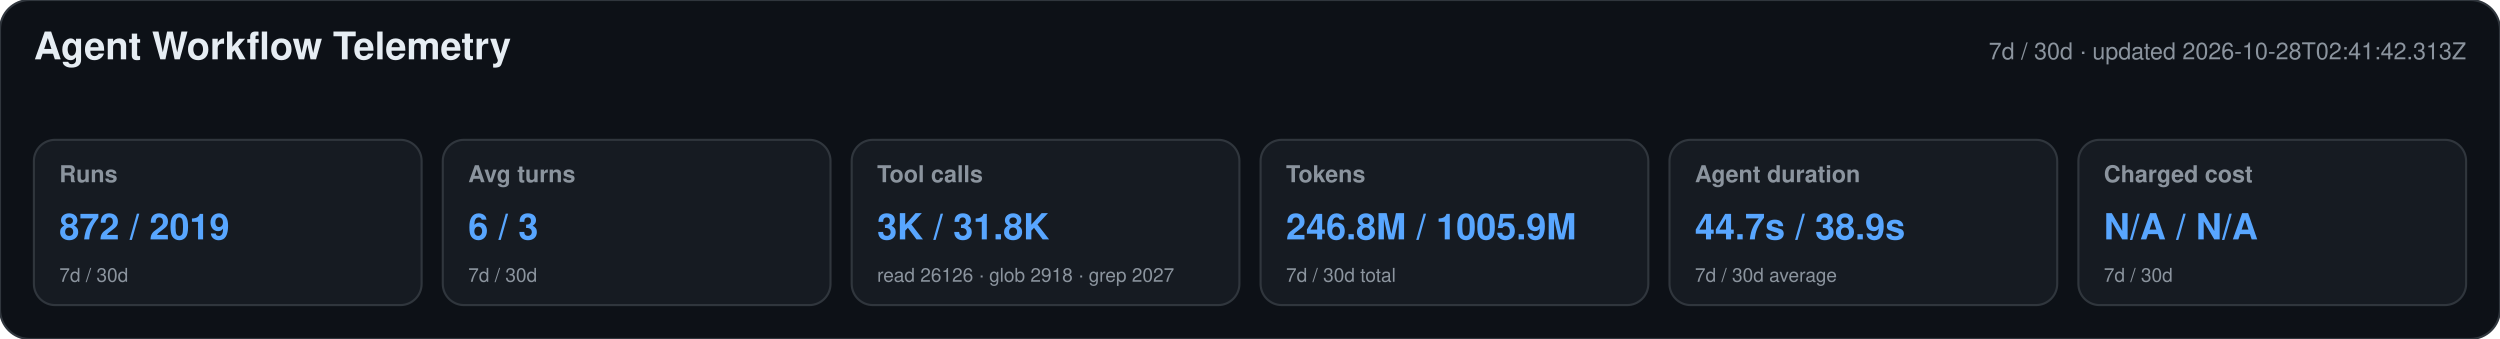
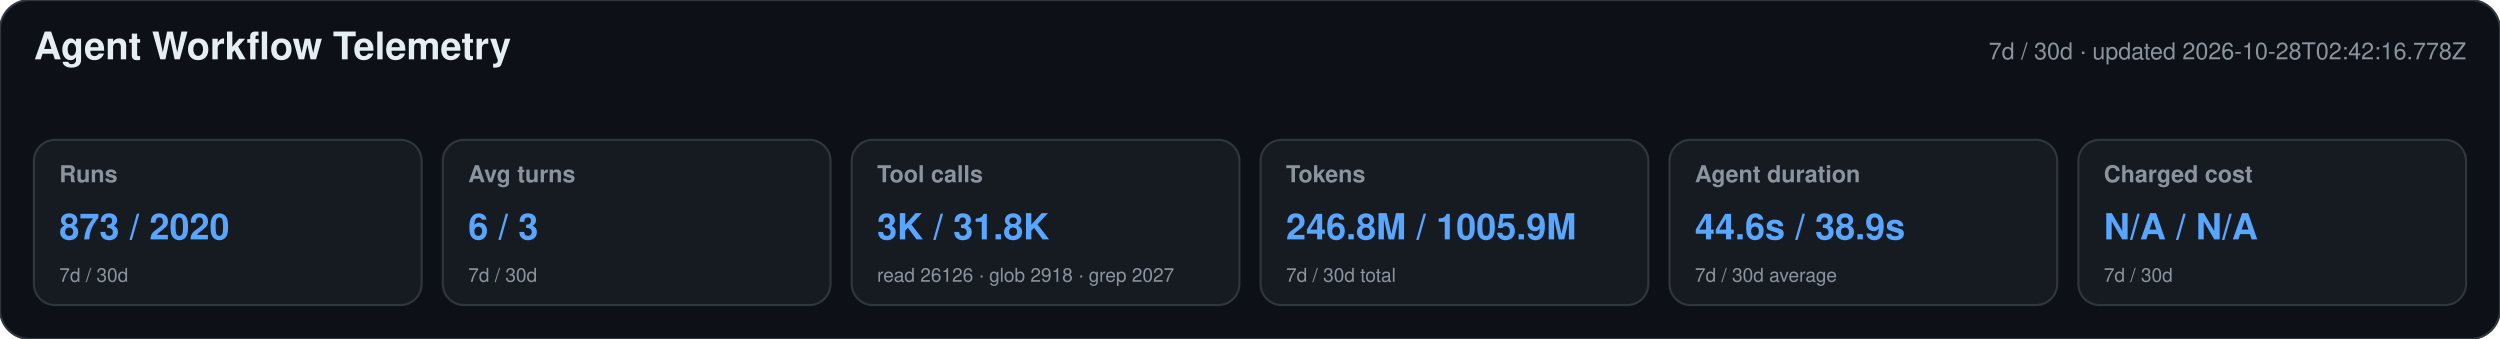
<svg xmlns="http://www.w3.org/2000/svg" width="1180" height="160" viewBox="0 0 1180 160" role="img" aria-labelledby="title desc">
  <style>text{font-family:-apple-system,BlinkMacSystemFont,"Segoe UI",Helvetica,Arial,sans-serif}.heading{font-size:18px;font-weight:650;fill:#e6edf3}.meta,.label,.secondary{fill:#8b949e}.meta,.label{font-size:11px}.label{font-weight:600}.primary{font-size:17px;font-weight:700;fill:#58a6ff}.secondary{font-size:9px}</style>
  <rect width="1180" height="160" rx="14" fill="#0d1117" stroke="#30363d" />
  <text x="16" y="28" class="heading">Agent Workflow Telemetry</text>
-   <text x="1164" y="28" text-anchor="end" class="meta">7d / 30d · updated 2026-10-28T02:41:42.313Z</text>
+   <text x="1164" y="28" text-anchor="end" class="meta">7d / 30d · updated 2026-10-28T02:42:16.778Z</text>
  <g>
    <rect x="16" y="66" width="183" height="78" rx="10" fill="#161b22" stroke="#30363d" />
    <text x="28" y="86" class="label">Runs</text>
-     <text x="28" y="113" class="primary">872 / 2019</text>
+     <text x="28" y="113" class="primary">873 / 2020</text>
    <text x="28" y="133" class="secondary">7d / 30d</text>
  </g>
  <g>
    <rect x="209" y="66" width="183" height="78" rx="10" fill="#161b22" stroke="#30363d" />
    <text x="221" y="86" class="label">Avg turns</text>
    <text x="221" y="113" class="primary">6 / 3</text>
    <text x="221" y="133" class="secondary">7d / 30d</text>
  </g>
  <g>
    <rect x="402" y="66" width="183" height="78" rx="10" fill="#161b22" stroke="#30363d" />
    <text x="414" y="86" class="label">Tool calls</text>
    <text x="414" y="113" class="primary">3K / 31.8K</text>
    <text x="414" y="133" class="secondary">read 26126 · glob 2918 · grep 2027</text>
  </g>
  <g>
    <rect x="595" y="66" width="183" height="78" rx="10" fill="#161b22" stroke="#30363d" />
    <text x="607" y="86" class="label">Tokens</text>
    <text x="607" y="113" class="primary">246.8M / 1005.9M</text>
    <text x="607" y="133" class="secondary">7d / 30d total</text>
  </g>
  <g>
    <rect x="788" y="66" width="183" height="78" rx="10" fill="#161b22" stroke="#30363d" />
    <text x="800" y="86" class="label">Agent duration</text>
-     <text x="800" y="113" class="primary">44.7s / 38.9s</text>
+     <text x="800" y="113" class="primary">44.6s / 38.9s</text>
    <text x="800" y="133" class="secondary">7d / 30d average</text>
  </g>
  <g>
    <rect x="981" y="66" width="183" height="78" rx="10" fill="#161b22" stroke="#30363d" />
    <text x="993" y="86" class="label">Charged cost</text>
    <text x="993" y="113" class="primary">N/A / N/A</text>
    <text x="993" y="133" class="secondary">7d / 30d</text>
  </g>
</svg>
